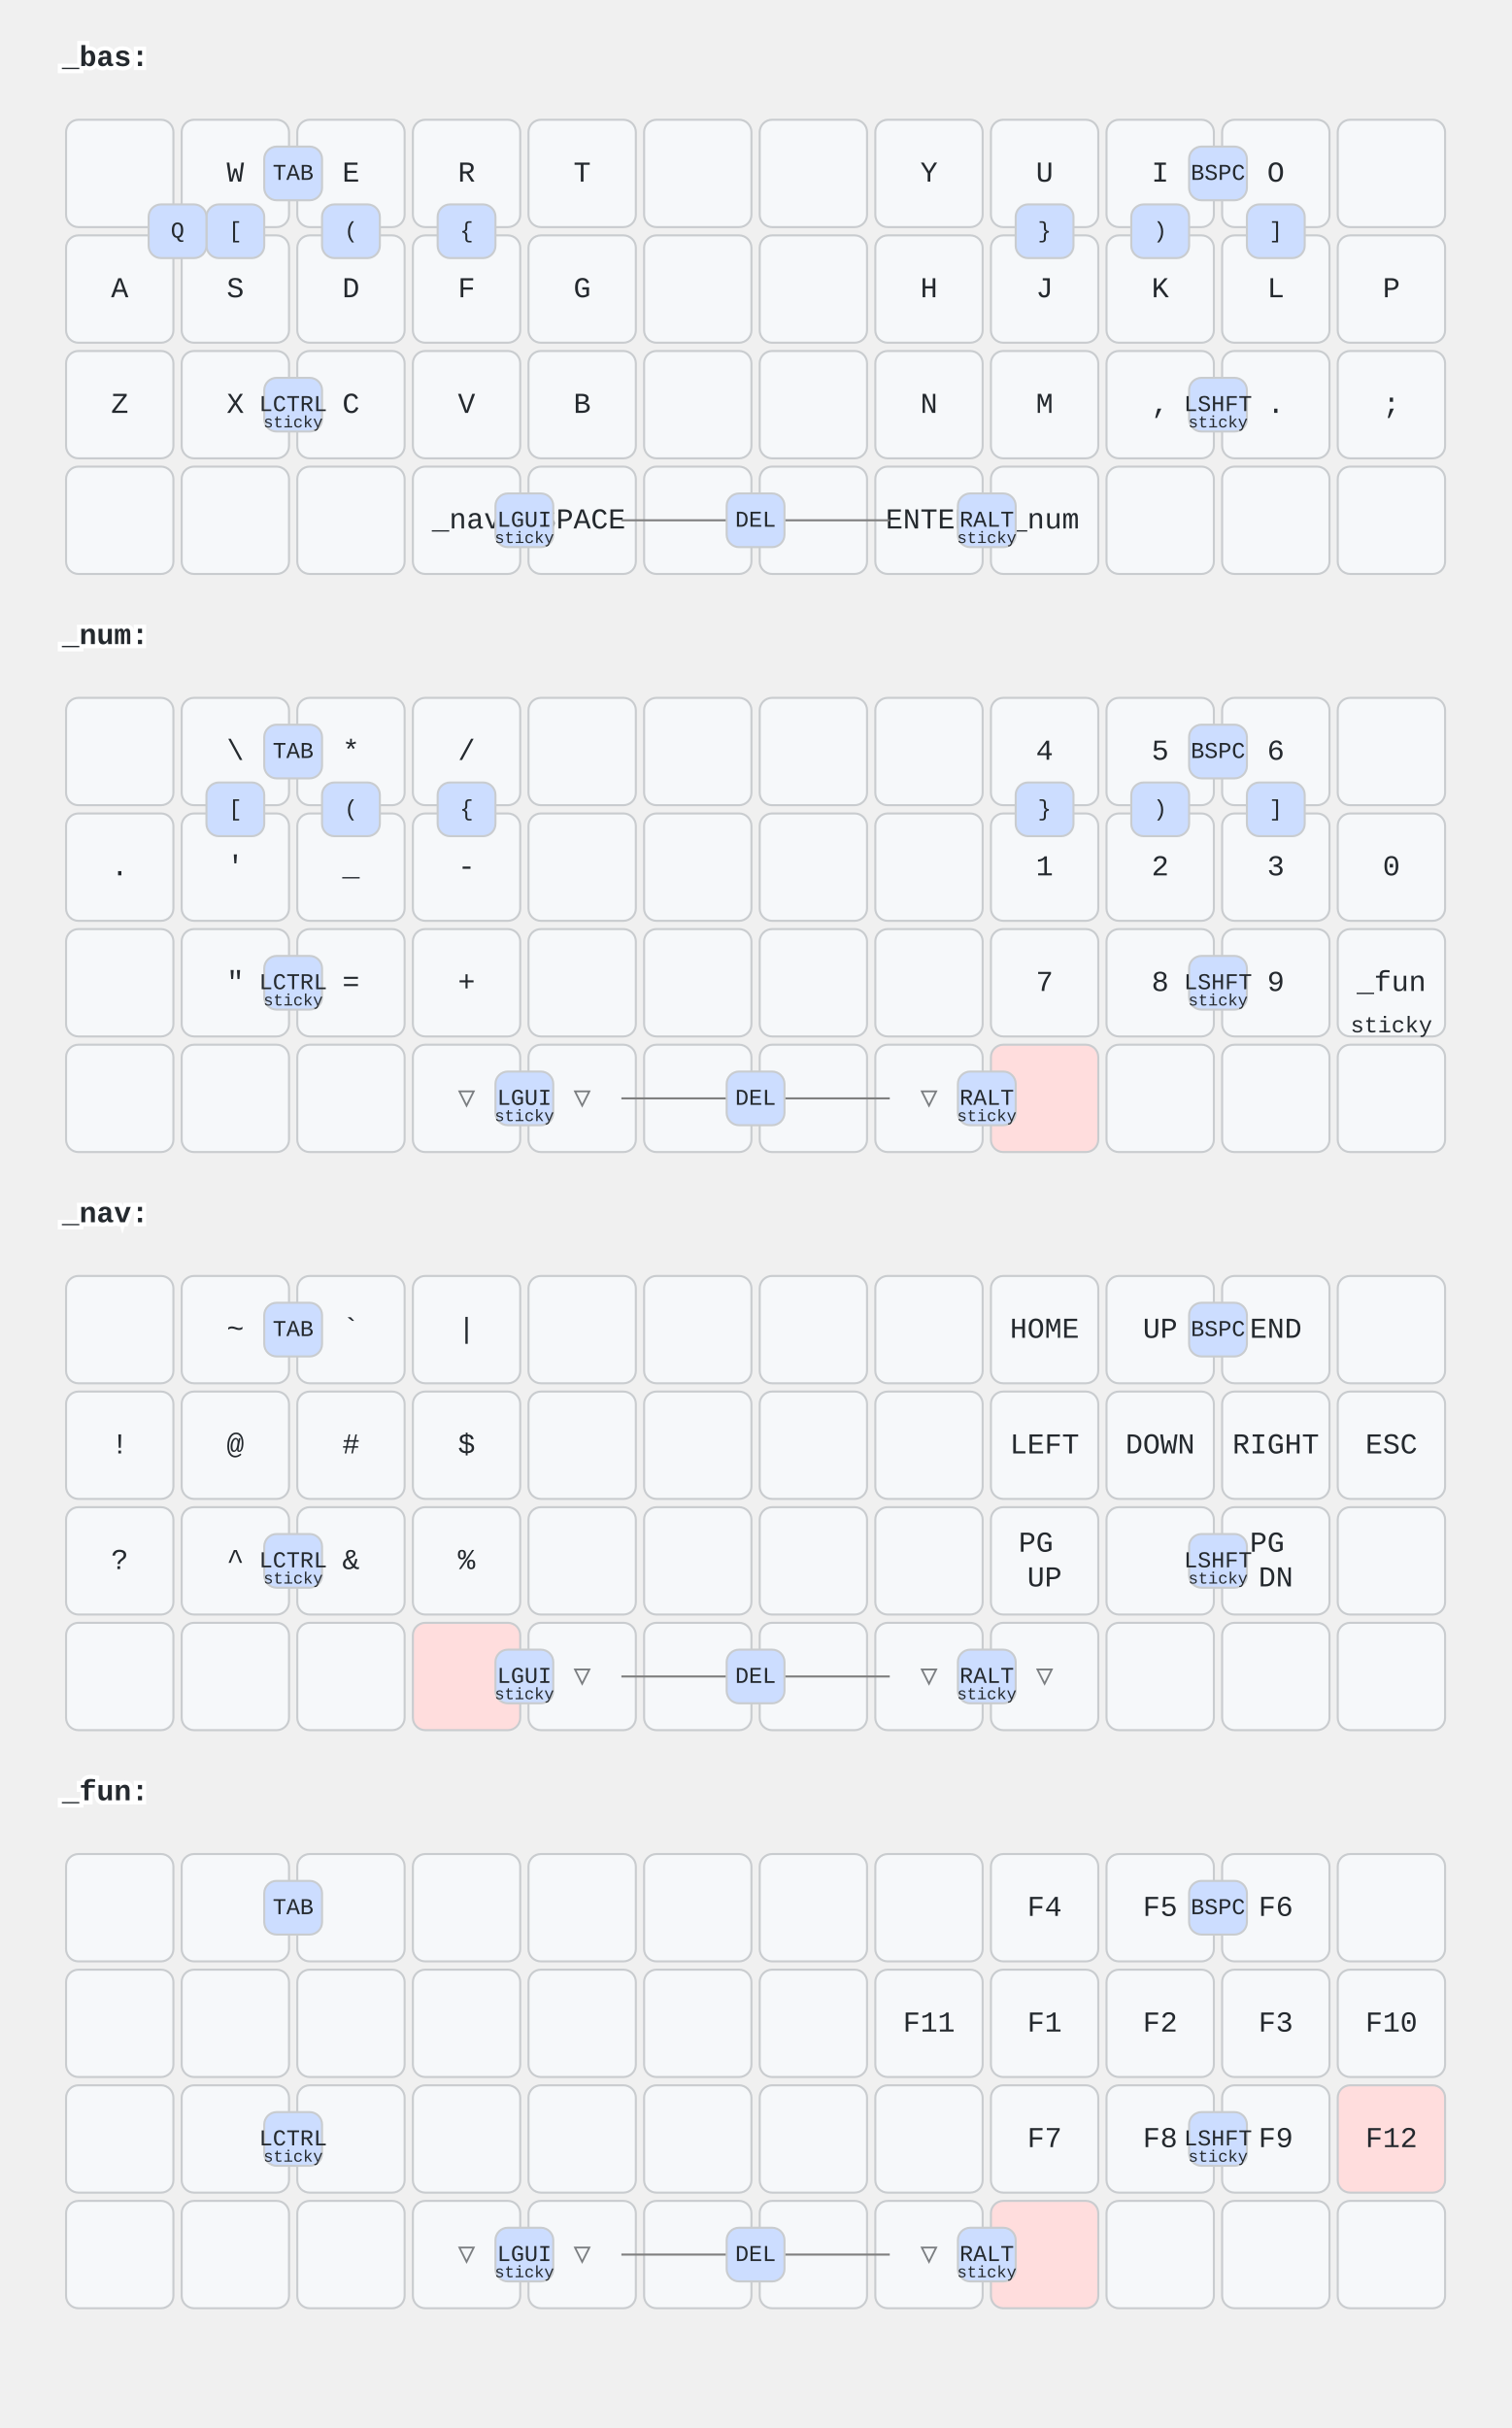
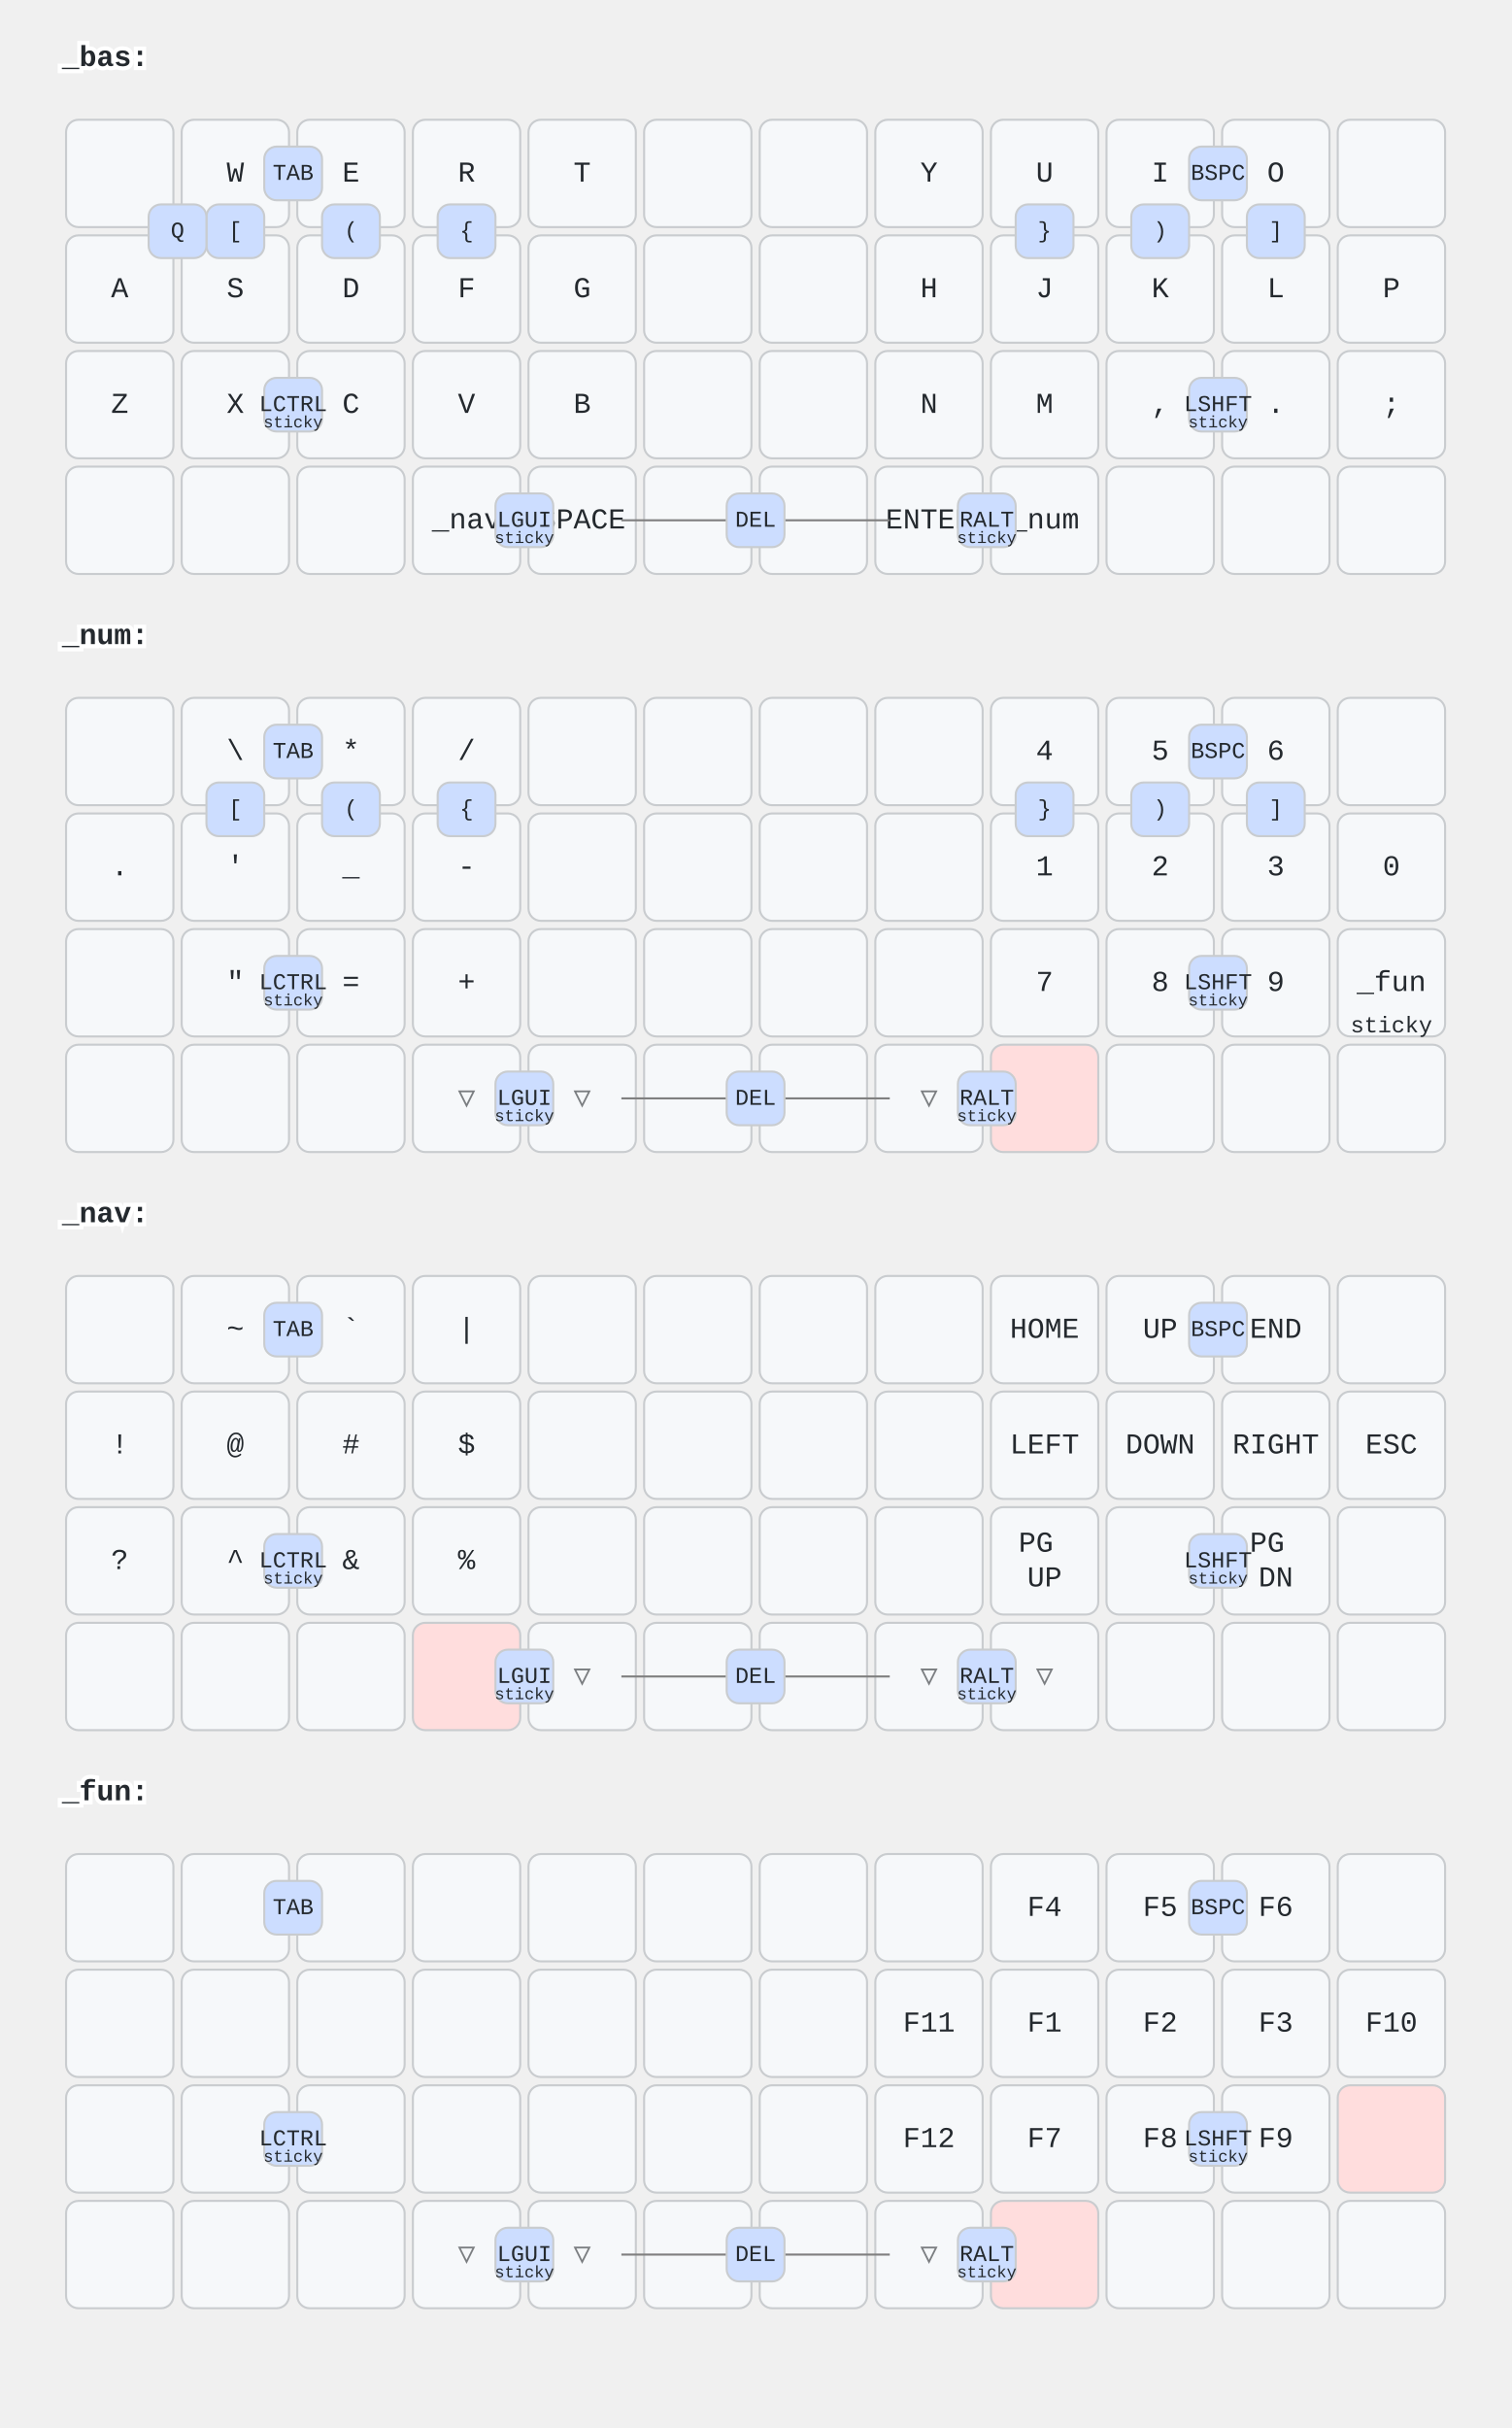
<svg xmlns="http://www.w3.org/2000/svg" width="732" height="1176" viewBox="0 0 732 1176" class="keymap">
  <style>/* inherit to force styles through use tags */
svg path {
    fill: inherit;
}

/* font and background color specifications */
svg.keymap {
    font-family: SFMono-Regular,Consolas,Liberation Mono,Menlo,monospace;
    font-size: 14px;
    font-kerning: normal;
    text-rendering: optimizeLegibility;
    fill: #24292e;
}

/* default key styling */
rect.key {
    fill: #f6f8fa;
}

rect.key, rect.combo {
    stroke: #c9cccf;
    stroke-width: 1;
}

/* default key side styling, only used is draw_key_sides is set */
rect.side {
    filter: brightness(90%);
}

/* color accent for combo boxes */
rect.combo, rect.combo-separate {
    fill: #cdf;
}

/* color accent for held keys */
rect.held, rect.combo.held {
    fill: #fdd;
}

/* color accent for ghost (optional) keys */
rect.ghost, rect.combo.ghost {
    stroke-dasharray: 4, 4;
    stroke-width: 2;
}

text {
    text-anchor: middle;
    dominant-baseline: middle;
}

/* styling for layer labels */
text.label {
    font-weight: bold;
    text-anchor: start;
    stroke: white;
    stroke-width: 4;
    paint-order: stroke;
}

/* styling for optional footer */
text.footer {
    text-anchor: end;
    dominant-baseline: auto;
    stroke: white;
    stroke-width: 4;
    paint-order: stroke;
}

/* styling for combo tap, and key hold/shifted label text */
text.combo, text.hold, text.shifted {
    font-size: 11px;
}

text.hold {
    text-anchor: middle;
    dominant-baseline: auto;
}

text.shifted {
    text-anchor: middle;
    dominant-baseline: hanging;
}

/* styling for hold/shifted label text in combo box */
text.combo.hold, text.combo.shifted {
    font-size: 8px;
}

/* lighter symbol for transparent keys */
text.trans {
    fill: #7b7e81;
}

/* styling for combo dendrons */
path.combo {
    stroke-width: 1;
    stroke: gray;
    fill: none;
}

/* Start Tabler Icons Cleanup */
/* cannot use height/width with glyphs */
.icon-tabler &gt; path {
    fill: inherit;
    stroke: inherit;
    stroke-width: 2;
}
/* hide tabler's default box */
.icon-tabler &gt; path[stroke="none"][fill="none"] {
    visibility: hidden;
}
/* End Tabler Icons Cleanup */
</style>
  <g transform="translate(30, 0)" class="layer-_bas">
    <text x="0" y="28" class="label">_bas:</text>
    <g transform="translate(0, 56)">
      <g transform="translate(28, 28)" class="key keypos-0">
        <rect rx="6" ry="6" x="-26" y="-26" width="52" height="52" class="key" />
      </g>
      <g transform="translate(84, 28)" class="key keypos-1">
        <rect rx="6" ry="6" x="-26" y="-26" width="52" height="52" class="key" />
        <text x="0" y="0" class="key tap">W</text>
      </g>
      <g transform="translate(140, 28)" class="key keypos-2">
        <rect rx="6" ry="6" x="-26" y="-26" width="52" height="52" class="key" />
        <text x="0" y="0" class="key tap">E</text>
      </g>
      <g transform="translate(196, 28)" class="key keypos-3">
        <rect rx="6" ry="6" x="-26" y="-26" width="52" height="52" class="key" />
        <text x="0" y="0" class="key tap">R</text>
      </g>
      <g transform="translate(252, 28)" class="key keypos-4">
        <rect rx="6" ry="6" x="-26" y="-26" width="52" height="52" class="key" />
        <text x="0" y="0" class="key tap">T</text>
      </g>
      <g transform="translate(308, 28)" class="key keypos-5">
        <rect rx="6" ry="6" x="-26" y="-26" width="52" height="52" class="key" />
      </g>
      <g transform="translate(364, 28)" class="key keypos-6">
        <rect rx="6" ry="6" x="-26" y="-26" width="52" height="52" class="key" />
      </g>
      <g transform="translate(420, 28)" class="key keypos-7">
        <rect rx="6" ry="6" x="-26" y="-26" width="52" height="52" class="key" />
        <text x="0" y="0" class="key tap">Y</text>
      </g>
      <g transform="translate(476, 28)" class="key keypos-8">
        <rect rx="6" ry="6" x="-26" y="-26" width="52" height="52" class="key" />
        <text x="0" y="0" class="key tap">U</text>
      </g>
      <g transform="translate(532, 28)" class="key keypos-9">
        <rect rx="6" ry="6" x="-26" y="-26" width="52" height="52" class="key" />
        <text x="0" y="0" class="key tap">I</text>
      </g>
      <g transform="translate(588, 28)" class="key keypos-10">
        <rect rx="6" ry="6" x="-26" y="-26" width="52" height="52" class="key" />
        <text x="0" y="0" class="key tap">O</text>
      </g>
      <g transform="translate(644, 28)" class="key keypos-11">
        <rect rx="6" ry="6" x="-26" y="-26" width="52" height="52" class="key" />
      </g>
      <g transform="translate(28, 84)" class="key keypos-12">
        <rect rx="6" ry="6" x="-26" y="-26" width="52" height="52" class="key" />
        <text x="0" y="0" class="key tap">A</text>
      </g>
      <g transform="translate(84, 84)" class="key keypos-13">
        <rect rx="6" ry="6" x="-26" y="-26" width="52" height="52" class="key" />
        <text x="0" y="0" class="key tap">S</text>
      </g>
      <g transform="translate(140, 84)" class="key keypos-14">
        <rect rx="6" ry="6" x="-26" y="-26" width="52" height="52" class="key" />
        <text x="0" y="0" class="key tap">D</text>
      </g>
      <g transform="translate(196, 84)" class="key keypos-15">
        <rect rx="6" ry="6" x="-26" y="-26" width="52" height="52" class="key" />
        <text x="0" y="0" class="key tap">F</text>
      </g>
      <g transform="translate(252, 84)" class="key keypos-16">
        <rect rx="6" ry="6" x="-26" y="-26" width="52" height="52" class="key" />
        <text x="0" y="0" class="key tap">G</text>
      </g>
      <g transform="translate(308, 84)" class="key keypos-17">
        <rect rx="6" ry="6" x="-26" y="-26" width="52" height="52" class="key" />
      </g>
      <g transform="translate(364, 84)" class="key keypos-18">
        <rect rx="6" ry="6" x="-26" y="-26" width="52" height="52" class="key" />
      </g>
      <g transform="translate(420, 84)" class="key keypos-19">
        <rect rx="6" ry="6" x="-26" y="-26" width="52" height="52" class="key" />
        <text x="0" y="0" class="key tap">H</text>
      </g>
      <g transform="translate(476, 84)" class="key keypos-20">
        <rect rx="6" ry="6" x="-26" y="-26" width="52" height="52" class="key" />
        <text x="0" y="0" class="key tap">J</text>
      </g>
      <g transform="translate(532, 84)" class="key keypos-21">
        <rect rx="6" ry="6" x="-26" y="-26" width="52" height="52" class="key" />
        <text x="0" y="0" class="key tap">K</text>
      </g>
      <g transform="translate(588, 84)" class="key keypos-22">
        <rect rx="6" ry="6" x="-26" y="-26" width="52" height="52" class="key" />
        <text x="0" y="0" class="key tap">L</text>
      </g>
      <g transform="translate(644, 84)" class="key keypos-23">
        <rect rx="6" ry="6" x="-26" y="-26" width="52" height="52" class="key" />
        <text x="0" y="0" class="key tap">P</text>
      </g>
      <g transform="translate(28, 140)" class="key keypos-24">
        <rect rx="6" ry="6" x="-26" y="-26" width="52" height="52" class="key" />
        <text x="0" y="0" class="key tap">Z</text>
      </g>
      <g transform="translate(84, 140)" class="key keypos-25">
        <rect rx="6" ry="6" x="-26" y="-26" width="52" height="52" class="key" />
        <text x="0" y="0" class="key tap">X</text>
      </g>
      <g transform="translate(140, 140)" class="key keypos-26">
        <rect rx="6" ry="6" x="-26" y="-26" width="52" height="52" class="key" />
        <text x="0" y="0" class="key tap">C</text>
      </g>
      <g transform="translate(196, 140)" class="key keypos-27">
        <rect rx="6" ry="6" x="-26" y="-26" width="52" height="52" class="key" />
        <text x="0" y="0" class="key tap">V</text>
      </g>
      <g transform="translate(252, 140)" class="key keypos-28">
        <rect rx="6" ry="6" x="-26" y="-26" width="52" height="52" class="key" />
        <text x="0" y="0" class="key tap">B</text>
      </g>
      <g transform="translate(308, 140)" class="key keypos-29">
        <rect rx="6" ry="6" x="-26" y="-26" width="52" height="52" class="key" />
      </g>
      <g transform="translate(364, 140)" class="key keypos-30">
        <rect rx="6" ry="6" x="-26" y="-26" width="52" height="52" class="key" />
      </g>
      <g transform="translate(420, 140)" class="key keypos-31">
        <rect rx="6" ry="6" x="-26" y="-26" width="52" height="52" class="key" />
        <text x="0" y="0" class="key tap">N</text>
      </g>
      <g transform="translate(476, 140)" class="key keypos-32">
        <rect rx="6" ry="6" x="-26" y="-26" width="52" height="52" class="key" />
        <text x="0" y="0" class="key tap">M</text>
      </g>
      <g transform="translate(532, 140)" class="key keypos-33">
        <rect rx="6" ry="6" x="-26" y="-26" width="52" height="52" class="key" />
        <text x="0" y="0" class="key tap">,</text>
      </g>
      <g transform="translate(588, 140)" class="key keypos-34">
        <rect rx="6" ry="6" x="-26" y="-26" width="52" height="52" class="key" />
        <text x="0" y="0" class="key tap">.</text>
      </g>
      <g transform="translate(644, 140)" class="key keypos-35">
        <rect rx="6" ry="6" x="-26" y="-26" width="52" height="52" class="key" />
        <text x="0" y="0" class="key tap">;</text>
      </g>
      <g transform="translate(28, 196)" class="key keypos-36">
        <rect rx="6" ry="6" x="-26" y="-26" width="52" height="52" class="key" />
      </g>
      <g transform="translate(84, 196)" class="key keypos-37">
        <rect rx="6" ry="6" x="-26" y="-26" width="52" height="52" class="key" />
      </g>
      <g transform="translate(140, 196)" class="key keypos-38">
        <rect rx="6" ry="6" x="-26" y="-26" width="52" height="52" class="key" />
      </g>
      <g transform="translate(196, 196)" class="key keypos-39">
        <rect rx="6" ry="6" x="-26" y="-26" width="52" height="52" class="key" />
        <text x="0" y="0" class="key tap">_nav</text>
      </g>
      <g transform="translate(252, 196)" class="key keypos-40">
        <rect rx="6" ry="6" x="-26" y="-26" width="52" height="52" class="key" />
        <text x="0" y="0" class="key tap">SPACE</text>
      </g>
      <g transform="translate(308, 196)" class="key keypos-41">
        <rect rx="6" ry="6" x="-26" y="-26" width="52" height="52" class="key" />
      </g>
      <g transform="translate(364, 196)" class="key keypos-42">
        <rect rx="6" ry="6" x="-26" y="-26" width="52" height="52" class="key" />
      </g>
      <g transform="translate(420, 196)" class="key keypos-43">
        <rect rx="6" ry="6" x="-26" y="-26" width="52" height="52" class="key" />
        <text x="0" y="0" class="key tap">ENTER</text>
      </g>
      <g transform="translate(476, 196)" class="key keypos-44">
        <rect rx="6" ry="6" x="-26" y="-26" width="52" height="52" class="key" />
        <text x="0" y="0" class="key tap">_num</text>
      </g>
      <g transform="translate(532, 196)" class="key keypos-45">
        <rect rx="6" ry="6" x="-26" y="-26" width="52" height="52" class="key" />
      </g>
      <g transform="translate(588, 196)" class="key keypos-46">
        <rect rx="6" ry="6" x="-26" y="-26" width="52" height="52" class="key" />
      </g>
      <g transform="translate(644, 196)" class="key keypos-47">
        <rect rx="6" ry="6" x="-26" y="-26" width="52" height="52" class="key" />
      </g>
      <g class="combo combopos-0">
        <rect rx="6" ry="6" x="98" y="15" width="28" height="26" class="combo" />
        <text x="112" y="28" class="combo tap">TAB</text>
      </g>
      <g class="combo combopos-1">
        <path d="M336,196 l-65,0" class="combo" />
        <path d="M336,196 l65,0" class="combo" />
        <rect rx="6" ry="6" x="322" y="183" width="28" height="26" class="combo" />
        <text x="336" y="196" class="combo tap">DEL</text>
      </g>
      <g class="combo combopos-2">
        <rect rx="6" ry="6" x="98" y="127" width="28" height="26" class="combo" />
        <text x="112" y="140" class="combo tap">LCTRL</text>
        <text x="112" y="151" class="combo hold">sticky</text>
      </g>
      <g class="combo combopos-3">
        <rect rx="6" ry="6" x="546" y="127" width="28" height="26" class="combo" />
        <text x="560" y="140" class="combo tap">LSHFT</text>
        <text x="560" y="151" class="combo hold">sticky</text>
      </g>
      <g class="combo combopos-4">
        <rect rx="6" ry="6" x="210" y="183" width="28" height="26" class="combo" />
        <text x="224" y="196" class="combo tap">LGUI</text>
        <text x="224" y="207" class="combo hold">sticky</text>
      </g>
      <g class="combo combopos-5">
        <rect rx="6" ry="6" x="434" y="183" width="28" height="26" class="combo" />
        <text x="448" y="196" class="combo tap">RALT</text>
        <text x="448" y="207" class="combo hold">sticky</text>
      </g>
      <g class="combo combopos-6">
        <rect rx="6" ry="6" x="546" y="15" width="28" height="26" class="combo" />
        <text x="560" y="28" class="combo tap">BSPC</text>
      </g>
      <g class="combo combopos-7">
        <rect rx="6" ry="6" x="70" y="43" width="28" height="26" class="combo" />
        <text x="84" y="56" class="combo tap">[</text>
      </g>
      <g class="combo combopos-8">
        <rect rx="6" ry="6" x="126" y="43" width="28" height="26" class="combo" />
        <text x="140" y="56" class="combo tap">(</text>
      </g>
      <g class="combo combopos-9">
        <rect rx="6" ry="6" x="182" y="43" width="28" height="26" class="combo" />
        <text x="196" y="56" class="combo tap">{</text>
      </g>
      <g class="combo combopos-10">
        <rect rx="6" ry="6" x="462" y="43" width="28" height="26" class="combo" />
        <text x="476" y="56" class="combo tap">}</text>
      </g>
      <g class="combo combopos-11">
        <rect rx="6" ry="6" x="518" y="43" width="28" height="26" class="combo" />
        <text x="532" y="56" class="combo tap">)</text>
      </g>
      <g class="combo combopos-12">
        <rect rx="6" ry="6" x="574" y="43" width="28" height="26" class="combo" />
        <text x="588" y="56" class="combo tap">]</text>
      </g>
      <g class="combo combopos-13">
        <rect rx="6" ry="6" x="42" y="43" width="28" height="26" class="combo" />
        <text x="56" y="56" class="combo tap">Q</text>
      </g>
    </g>
  </g>
  <g transform="translate(30, 280)" class="layer-_num">
    <text x="0" y="28" class="label">_num:</text>
    <g transform="translate(0, 56)">
      <g transform="translate(28, 28)" class="key keypos-0">
        <rect rx="6" ry="6" x="-26" y="-26" width="52" height="52" class="key" />
      </g>
      <g transform="translate(84, 28)" class="key keypos-1">
        <rect rx="6" ry="6" x="-26" y="-26" width="52" height="52" class="key" />
        <text x="0" y="0" class="key tap">\</text>
      </g>
      <g transform="translate(140, 28)" class="key keypos-2">
        <rect rx="6" ry="6" x="-26" y="-26" width="52" height="52" class="key" />
        <text x="0" y="0" class="key tap">*</text>
      </g>
      <g transform="translate(196, 28)" class="key keypos-3">
        <rect rx="6" ry="6" x="-26" y="-26" width="52" height="52" class="key" />
        <text x="0" y="0" class="key tap">/</text>
      </g>
      <g transform="translate(252, 28)" class="key keypos-4">
        <rect rx="6" ry="6" x="-26" y="-26" width="52" height="52" class="key" />
      </g>
      <g transform="translate(308, 28)" class="key keypos-5">
        <rect rx="6" ry="6" x="-26" y="-26" width="52" height="52" class="key" />
      </g>
      <g transform="translate(364, 28)" class="key keypos-6">
        <rect rx="6" ry="6" x="-26" y="-26" width="52" height="52" class="key" />
      </g>
      <g transform="translate(420, 28)" class="key keypos-7">
        <rect rx="6" ry="6" x="-26" y="-26" width="52" height="52" class="key" />
      </g>
      <g transform="translate(476, 28)" class="key keypos-8">
        <rect rx="6" ry="6" x="-26" y="-26" width="52" height="52" class="key" />
        <text x="0" y="0" class="key tap">4</text>
      </g>
      <g transform="translate(532, 28)" class="key keypos-9">
        <rect rx="6" ry="6" x="-26" y="-26" width="52" height="52" class="key" />
        <text x="0" y="0" class="key tap">5</text>
      </g>
      <g transform="translate(588, 28)" class="key keypos-10">
        <rect rx="6" ry="6" x="-26" y="-26" width="52" height="52" class="key" />
        <text x="0" y="0" class="key tap">6</text>
      </g>
      <g transform="translate(644, 28)" class="key keypos-11">
        <rect rx="6" ry="6" x="-26" y="-26" width="52" height="52" class="key" />
      </g>
      <g transform="translate(28, 84)" class="key keypos-12">
        <rect rx="6" ry="6" x="-26" y="-26" width="52" height="52" class="key" />
        <text x="0" y="0" class="key tap">.</text>
      </g>
      <g transform="translate(84, 84)" class="key keypos-13">
        <rect rx="6" ry="6" x="-26" y="-26" width="52" height="52" class="key" />
        <text x="0" y="0" class="key tap">'</text>
      </g>
      <g transform="translate(140, 84)" class="key keypos-14">
        <rect rx="6" ry="6" x="-26" y="-26" width="52" height="52" class="key" />
        <text x="0" y="0" class="key tap">_</text>
      </g>
      <g transform="translate(196, 84)" class="key keypos-15">
        <rect rx="6" ry="6" x="-26" y="-26" width="52" height="52" class="key" />
        <text x="0" y="0" class="key tap">-</text>
      </g>
      <g transform="translate(252, 84)" class="key keypos-16">
        <rect rx="6" ry="6" x="-26" y="-26" width="52" height="52" class="key" />
      </g>
      <g transform="translate(308, 84)" class="key keypos-17">
        <rect rx="6" ry="6" x="-26" y="-26" width="52" height="52" class="key" />
      </g>
      <g transform="translate(364, 84)" class="key keypos-18">
        <rect rx="6" ry="6" x="-26" y="-26" width="52" height="52" class="key" />
      </g>
      <g transform="translate(420, 84)" class="key keypos-19">
        <rect rx="6" ry="6" x="-26" y="-26" width="52" height="52" class="key" />
      </g>
      <g transform="translate(476, 84)" class="key keypos-20">
        <rect rx="6" ry="6" x="-26" y="-26" width="52" height="52" class="key" />
        <text x="0" y="0" class="key tap">1</text>
      </g>
      <g transform="translate(532, 84)" class="key keypos-21">
        <rect rx="6" ry="6" x="-26" y="-26" width="52" height="52" class="key" />
        <text x="0" y="0" class="key tap">2</text>
      </g>
      <g transform="translate(588, 84)" class="key keypos-22">
        <rect rx="6" ry="6" x="-26" y="-26" width="52" height="52" class="key" />
        <text x="0" y="0" class="key tap">3</text>
      </g>
      <g transform="translate(644, 84)" class="key keypos-23">
        <rect rx="6" ry="6" x="-26" y="-26" width="52" height="52" class="key" />
        <text x="0" y="0" class="key tap">0</text>
      </g>
      <g transform="translate(28, 140)" class="key keypos-24">
        <rect rx="6" ry="6" x="-26" y="-26" width="52" height="52" class="key" />
      </g>
      <g transform="translate(84, 140)" class="key keypos-25">
        <rect rx="6" ry="6" x="-26" y="-26" width="52" height="52" class="key" />
        <text x="0" y="0" class="key tap">"</text>
      </g>
      <g transform="translate(140, 140)" class="key keypos-26">
        <rect rx="6" ry="6" x="-26" y="-26" width="52" height="52" class="key" />
        <text x="0" y="0" class="key tap">=</text>
      </g>
      <g transform="translate(196, 140)" class="key keypos-27">
        <rect rx="6" ry="6" x="-26" y="-26" width="52" height="52" class="key" />
        <text x="0" y="0" class="key tap">+</text>
      </g>
      <g transform="translate(252, 140)" class="key keypos-28">
        <rect rx="6" ry="6" x="-26" y="-26" width="52" height="52" class="key" />
      </g>
      <g transform="translate(308, 140)" class="key keypos-29">
        <rect rx="6" ry="6" x="-26" y="-26" width="52" height="52" class="key" />
      </g>
      <g transform="translate(364, 140)" class="key keypos-30">
        <rect rx="6" ry="6" x="-26" y="-26" width="52" height="52" class="key" />
      </g>
      <g transform="translate(420, 140)" class="key keypos-31">
        <rect rx="6" ry="6" x="-26" y="-26" width="52" height="52" class="key" />
      </g>
      <g transform="translate(476, 140)" class="key keypos-32">
        <rect rx="6" ry="6" x="-26" y="-26" width="52" height="52" class="key" />
        <text x="0" y="0" class="key tap">7</text>
      </g>
      <g transform="translate(532, 140)" class="key keypos-33">
        <rect rx="6" ry="6" x="-26" y="-26" width="52" height="52" class="key" />
        <text x="0" y="0" class="key tap">8</text>
      </g>
      <g transform="translate(588, 140)" class="key keypos-34">
        <rect rx="6" ry="6" x="-26" y="-26" width="52" height="52" class="key" />
        <text x="0" y="0" class="key tap">9</text>
      </g>
      <g transform="translate(644, 140)" class="key keypos-35">
        <rect rx="6" ry="6" x="-26" y="-26" width="52" height="52" class="key" />
        <text x="0" y="0" class="key tap">_fun</text>
        <text x="0" y="24" class="key hold">sticky</text>
      </g>
      <g transform="translate(28, 196)" class="key keypos-36">
        <rect rx="6" ry="6" x="-26" y="-26" width="52" height="52" class="key" />
      </g>
      <g transform="translate(84, 196)" class="key keypos-37">
        <rect rx="6" ry="6" x="-26" y="-26" width="52" height="52" class="key" />
      </g>
      <g transform="translate(140, 196)" class="key keypos-38">
        <rect rx="6" ry="6" x="-26" y="-26" width="52" height="52" class="key" />
      </g>
      <g transform="translate(196, 196)" class="key trans keypos-39">
        <rect rx="6" ry="6" x="-26" y="-26" width="52" height="52" class="key trans" />
        <text x="0" y="0" class="key trans tap">▽</text>
      </g>
      <g transform="translate(252, 196)" class="key trans keypos-40">
        <rect rx="6" ry="6" x="-26" y="-26" width="52" height="52" class="key trans" />
        <text x="0" y="0" class="key trans tap">▽</text>
      </g>
      <g transform="translate(308, 196)" class="key keypos-41">
        <rect rx="6" ry="6" x="-26" y="-26" width="52" height="52" class="key" />
      </g>
      <g transform="translate(364, 196)" class="key keypos-42">
        <rect rx="6" ry="6" x="-26" y="-26" width="52" height="52" class="key" />
      </g>
      <g transform="translate(420, 196)" class="key trans keypos-43">
        <rect rx="6" ry="6" x="-26" y="-26" width="52" height="52" class="key trans" />
        <text x="0" y="0" class="key trans tap">▽</text>
      </g>
      <g transform="translate(476, 196)" class="key held keypos-44">
        <rect rx="6" ry="6" x="-26" y="-26" width="52" height="52" class="key held" />
      </g>
      <g transform="translate(532, 196)" class="key keypos-45">
        <rect rx="6" ry="6" x="-26" y="-26" width="52" height="52" class="key" />
      </g>
      <g transform="translate(588, 196)" class="key keypos-46">
        <rect rx="6" ry="6" x="-26" y="-26" width="52" height="52" class="key" />
      </g>
      <g transform="translate(644, 196)" class="key keypos-47">
        <rect rx="6" ry="6" x="-26" y="-26" width="52" height="52" class="key" />
      </g>
      <g class="combo combopos-0">
        <rect rx="6" ry="6" x="98" y="15" width="28" height="26" class="combo" />
        <text x="112" y="28" class="combo tap">TAB</text>
      </g>
      <g class="combo combopos-1">
        <path d="M336,196 l-65,0" class="combo" />
        <path d="M336,196 l65,0" class="combo" />
        <rect rx="6" ry="6" x="322" y="183" width="28" height="26" class="combo" />
        <text x="336" y="196" class="combo tap">DEL</text>
      </g>
      <g class="combo combopos-2">
        <rect rx="6" ry="6" x="98" y="127" width="28" height="26" class="combo" />
        <text x="112" y="140" class="combo tap">LCTRL</text>
        <text x="112" y="151" class="combo hold">sticky</text>
      </g>
      <g class="combo combopos-3">
        <rect rx="6" ry="6" x="546" y="127" width="28" height="26" class="combo" />
        <text x="560" y="140" class="combo tap">LSHFT</text>
        <text x="560" y="151" class="combo hold">sticky</text>
      </g>
      <g class="combo combopos-4">
        <rect rx="6" ry="6" x="210" y="183" width="28" height="26" class="combo" />
        <text x="224" y="196" class="combo tap">LGUI</text>
        <text x="224" y="207" class="combo hold">sticky</text>
      </g>
      <g class="combo combopos-5">
        <rect rx="6" ry="6" x="434" y="183" width="28" height="26" class="combo" />
        <text x="448" y="196" class="combo tap">RALT</text>
        <text x="448" y="207" class="combo hold">sticky</text>
      </g>
      <g class="combo combopos-6">
        <rect rx="6" ry="6" x="546" y="15" width="28" height="26" class="combo" />
        <text x="560" y="28" class="combo tap">BSPC</text>
      </g>
      <g class="combo combopos-7">
        <rect rx="6" ry="6" x="70" y="43" width="28" height="26" class="combo" />
        <text x="84" y="56" class="combo tap">[</text>
      </g>
      <g class="combo combopos-8">
        <rect rx="6" ry="6" x="126" y="43" width="28" height="26" class="combo" />
        <text x="140" y="56" class="combo tap">(</text>
      </g>
      <g class="combo combopos-9">
        <rect rx="6" ry="6" x="182" y="43" width="28" height="26" class="combo" />
        <text x="196" y="56" class="combo tap">{</text>
      </g>
      <g class="combo combopos-10">
        <rect rx="6" ry="6" x="462" y="43" width="28" height="26" class="combo" />
        <text x="476" y="56" class="combo tap">}</text>
      </g>
      <g class="combo combopos-11">
        <rect rx="6" ry="6" x="518" y="43" width="28" height="26" class="combo" />
        <text x="532" y="56" class="combo tap">)</text>
      </g>
      <g class="combo combopos-12">
        <rect rx="6" ry="6" x="574" y="43" width="28" height="26" class="combo" />
        <text x="588" y="56" class="combo tap">]</text>
      </g>
    </g>
  </g>
  <g transform="translate(30, 560)" class="layer-_nav">
    <text x="0" y="28" class="label">_nav:</text>
    <g transform="translate(0, 56)">
      <g transform="translate(28, 28)" class="key keypos-0">
        <rect rx="6" ry="6" x="-26" y="-26" width="52" height="52" class="key" />
      </g>
      <g transform="translate(84, 28)" class="key keypos-1">
        <rect rx="6" ry="6" x="-26" y="-26" width="52" height="52" class="key" />
        <text x="0" y="0" class="key tap">~</text>
      </g>
      <g transform="translate(140, 28)" class="key keypos-2">
        <rect rx="6" ry="6" x="-26" y="-26" width="52" height="52" class="key" />
        <text x="0" y="0" class="key tap">`</text>
      </g>
      <g transform="translate(196, 28)" class="key keypos-3">
        <rect rx="6" ry="6" x="-26" y="-26" width="52" height="52" class="key" />
        <text x="0" y="0" class="key tap">|</text>
      </g>
      <g transform="translate(252, 28)" class="key keypos-4">
        <rect rx="6" ry="6" x="-26" y="-26" width="52" height="52" class="key" />
      </g>
      <g transform="translate(308, 28)" class="key keypos-5">
        <rect rx="6" ry="6" x="-26" y="-26" width="52" height="52" class="key" />
      </g>
      <g transform="translate(364, 28)" class="key keypos-6">
        <rect rx="6" ry="6" x="-26" y="-26" width="52" height="52" class="key" />
      </g>
      <g transform="translate(420, 28)" class="key keypos-7">
        <rect rx="6" ry="6" x="-26" y="-26" width="52" height="52" class="key" />
      </g>
      <g transform="translate(476, 28)" class="key keypos-8">
        <rect rx="6" ry="6" x="-26" y="-26" width="52" height="52" class="key" />
        <text x="0" y="0" class="key tap">HOME</text>
      </g>
      <g transform="translate(532, 28)" class="key keypos-9">
        <rect rx="6" ry="6" x="-26" y="-26" width="52" height="52" class="key" />
        <text x="0" y="0" class="key tap">UP</text>
      </g>
      <g transform="translate(588, 28)" class="key keypos-10">
        <rect rx="6" ry="6" x="-26" y="-26" width="52" height="52" class="key" />
        <text x="0" y="0" class="key tap">END</text>
      </g>
      <g transform="translate(644, 28)" class="key keypos-11">
        <rect rx="6" ry="6" x="-26" y="-26" width="52" height="52" class="key" />
      </g>
      <g transform="translate(28, 84)" class="key keypos-12">
        <rect rx="6" ry="6" x="-26" y="-26" width="52" height="52" class="key" />
        <text x="0" y="0" class="key tap">!</text>
      </g>
      <g transform="translate(84, 84)" class="key keypos-13">
        <rect rx="6" ry="6" x="-26" y="-26" width="52" height="52" class="key" />
        <text x="0" y="0" class="key tap">@</text>
      </g>
      <g transform="translate(140, 84)" class="key keypos-14">
        <rect rx="6" ry="6" x="-26" y="-26" width="52" height="52" class="key" />
        <text x="0" y="0" class="key tap">#</text>
      </g>
      <g transform="translate(196, 84)" class="key keypos-15">
        <rect rx="6" ry="6" x="-26" y="-26" width="52" height="52" class="key" />
        <text x="0" y="0" class="key tap">$</text>
      </g>
      <g transform="translate(252, 84)" class="key keypos-16">
        <rect rx="6" ry="6" x="-26" y="-26" width="52" height="52" class="key" />
      </g>
      <g transform="translate(308, 84)" class="key keypos-17">
        <rect rx="6" ry="6" x="-26" y="-26" width="52" height="52" class="key" />
      </g>
      <g transform="translate(364, 84)" class="key keypos-18">
        <rect rx="6" ry="6" x="-26" y="-26" width="52" height="52" class="key" />
      </g>
      <g transform="translate(420, 84)" class="key keypos-19">
        <rect rx="6" ry="6" x="-26" y="-26" width="52" height="52" class="key" />
      </g>
      <g transform="translate(476, 84)" class="key keypos-20">
        <rect rx="6" ry="6" x="-26" y="-26" width="52" height="52" class="key" />
        <text x="0" y="0" class="key tap">LEFT</text>
      </g>
      <g transform="translate(532, 84)" class="key keypos-21">
        <rect rx="6" ry="6" x="-26" y="-26" width="52" height="52" class="key" />
        <text x="0" y="0" class="key tap">DOWN</text>
      </g>
      <g transform="translate(588, 84)" class="key keypos-22">
        <rect rx="6" ry="6" x="-26" y="-26" width="52" height="52" class="key" />
        <text x="0" y="0" class="key tap">RIGHT</text>
      </g>
      <g transform="translate(644, 84)" class="key keypos-23">
        <rect rx="6" ry="6" x="-26" y="-26" width="52" height="52" class="key" />
        <text x="0" y="0" class="key tap">ESC</text>
      </g>
      <g transform="translate(28, 140)" class="key keypos-24">
        <rect rx="6" ry="6" x="-26" y="-26" width="52" height="52" class="key" />
        <text x="0" y="0" class="key tap">?</text>
      </g>
      <g transform="translate(84, 140)" class="key keypos-25">
        <rect rx="6" ry="6" x="-26" y="-26" width="52" height="52" class="key" />
        <text x="0" y="0" class="key tap">^</text>
      </g>
      <g transform="translate(140, 140)" class="key keypos-26">
        <rect rx="6" ry="6" x="-26" y="-26" width="52" height="52" class="key" />
        <text x="0" y="0" class="key tap">&amp;</text>
      </g>
      <g transform="translate(196, 140)" class="key keypos-27">
        <rect rx="6" ry="6" x="-26" y="-26" width="52" height="52" class="key" />
        <text x="0" y="0" class="key tap">%</text>
      </g>
      <g transform="translate(252, 140)" class="key keypos-28">
        <rect rx="6" ry="6" x="-26" y="-26" width="52" height="52" class="key" />
      </g>
      <g transform="translate(308, 140)" class="key keypos-29">
        <rect rx="6" ry="6" x="-26" y="-26" width="52" height="52" class="key" />
      </g>
      <g transform="translate(364, 140)" class="key keypos-30">
        <rect rx="6" ry="6" x="-26" y="-26" width="52" height="52" class="key" />
      </g>
      <g transform="translate(420, 140)" class="key keypos-31">
        <rect rx="6" ry="6" x="-26" y="-26" width="52" height="52" class="key" />
      </g>
      <g transform="translate(476, 140)" class="key keypos-32">
        <rect rx="6" ry="6" x="-26" y="-26" width="52" height="52" class="key" />
        <text x="0" y="0" class="key tap">
          <tspan x="0" dy="-0.6em">PG</tspan>
          <tspan x="0" dy="1.2em">UP</tspan>
        </text>
      </g>
      <g transform="translate(532, 140)" class="key keypos-33">
        <rect rx="6" ry="6" x="-26" y="-26" width="52" height="52" class="key" />
      </g>
      <g transform="translate(588, 140)" class="key keypos-34">
        <rect rx="6" ry="6" x="-26" y="-26" width="52" height="52" class="key" />
        <text x="0" y="0" class="key tap">
          <tspan x="0" dy="-0.6em">PG</tspan>
          <tspan x="0" dy="1.2em">DN</tspan>
        </text>
      </g>
      <g transform="translate(644, 140)" class="key keypos-35">
        <rect rx="6" ry="6" x="-26" y="-26" width="52" height="52" class="key" />
      </g>
      <g transform="translate(28, 196)" class="key keypos-36">
        <rect rx="6" ry="6" x="-26" y="-26" width="52" height="52" class="key" />
      </g>
      <g transform="translate(84, 196)" class="key keypos-37">
        <rect rx="6" ry="6" x="-26" y="-26" width="52" height="52" class="key" />
      </g>
      <g transform="translate(140, 196)" class="key keypos-38">
        <rect rx="6" ry="6" x="-26" y="-26" width="52" height="52" class="key" />
      </g>
      <g transform="translate(196, 196)" class="key held keypos-39">
        <rect rx="6" ry="6" x="-26" y="-26" width="52" height="52" class="key held" />
      </g>
      <g transform="translate(252, 196)" class="key trans keypos-40">
        <rect rx="6" ry="6" x="-26" y="-26" width="52" height="52" class="key trans" />
        <text x="0" y="0" class="key trans tap">▽</text>
      </g>
      <g transform="translate(308, 196)" class="key keypos-41">
        <rect rx="6" ry="6" x="-26" y="-26" width="52" height="52" class="key" />
      </g>
      <g transform="translate(364, 196)" class="key keypos-42">
        <rect rx="6" ry="6" x="-26" y="-26" width="52" height="52" class="key" />
      </g>
      <g transform="translate(420, 196)" class="key trans keypos-43">
        <rect rx="6" ry="6" x="-26" y="-26" width="52" height="52" class="key trans" />
        <text x="0" y="0" class="key trans tap">▽</text>
      </g>
      <g transform="translate(476, 196)" class="key trans keypos-44">
        <rect rx="6" ry="6" x="-26" y="-26" width="52" height="52" class="key trans" />
        <text x="0" y="0" class="key trans tap">▽</text>
      </g>
      <g transform="translate(532, 196)" class="key keypos-45">
        <rect rx="6" ry="6" x="-26" y="-26" width="52" height="52" class="key" />
      </g>
      <g transform="translate(588, 196)" class="key keypos-46">
        <rect rx="6" ry="6" x="-26" y="-26" width="52" height="52" class="key" />
      </g>
      <g transform="translate(644, 196)" class="key keypos-47">
        <rect rx="6" ry="6" x="-26" y="-26" width="52" height="52" class="key" />
      </g>
      <g class="combo combopos-0">
        <rect rx="6" ry="6" x="98" y="15" width="28" height="26" class="combo" />
        <text x="112" y="28" class="combo tap">TAB</text>
      </g>
      <g class="combo combopos-1">
        <path d="M336,196 l-65,0" class="combo" />
        <path d="M336,196 l65,0" class="combo" />
        <rect rx="6" ry="6" x="322" y="183" width="28" height="26" class="combo" />
        <text x="336" y="196" class="combo tap">DEL</text>
      </g>
      <g class="combo combopos-2">
        <rect rx="6" ry="6" x="98" y="127" width="28" height="26" class="combo" />
        <text x="112" y="140" class="combo tap">LCTRL</text>
        <text x="112" y="151" class="combo hold">sticky</text>
      </g>
      <g class="combo combopos-3">
        <rect rx="6" ry="6" x="546" y="127" width="28" height="26" class="combo" />
        <text x="560" y="140" class="combo tap">LSHFT</text>
        <text x="560" y="151" class="combo hold">sticky</text>
      </g>
      <g class="combo combopos-4">
        <rect rx="6" ry="6" x="210" y="183" width="28" height="26" class="combo" />
        <text x="224" y="196" class="combo tap">LGUI</text>
        <text x="224" y="207" class="combo hold">sticky</text>
      </g>
      <g class="combo combopos-5">
        <rect rx="6" ry="6" x="434" y="183" width="28" height="26" class="combo" />
        <text x="448" y="196" class="combo tap">RALT</text>
        <text x="448" y="207" class="combo hold">sticky</text>
      </g>
      <g class="combo combopos-6">
        <rect rx="6" ry="6" x="546" y="15" width="28" height="26" class="combo" />
        <text x="560" y="28" class="combo tap">BSPC</text>
      </g>
    </g>
  </g>
  <g transform="translate(30, 840)" class="layer-_fun">
    <text x="0" y="28" class="label">_fun:</text>
    <g transform="translate(0, 56)">
      <g transform="translate(28, 28)" class="key keypos-0">
        <rect rx="6" ry="6" x="-26" y="-26" width="52" height="52" class="key" />
      </g>
      <g transform="translate(84, 28)" class="key keypos-1">
        <rect rx="6" ry="6" x="-26" y="-26" width="52" height="52" class="key" />
      </g>
      <g transform="translate(140, 28)" class="key keypos-2">
        <rect rx="6" ry="6" x="-26" y="-26" width="52" height="52" class="key" />
      </g>
      <g transform="translate(196, 28)" class="key keypos-3">
        <rect rx="6" ry="6" x="-26" y="-26" width="52" height="52" class="key" />
      </g>
      <g transform="translate(252, 28)" class="key keypos-4">
        <rect rx="6" ry="6" x="-26" y="-26" width="52" height="52" class="key" />
      </g>
      <g transform="translate(308, 28)" class="key keypos-5">
        <rect rx="6" ry="6" x="-26" y="-26" width="52" height="52" class="key" />
      </g>
      <g transform="translate(364, 28)" class="key keypos-6">
        <rect rx="6" ry="6" x="-26" y="-26" width="52" height="52" class="key" />
      </g>
      <g transform="translate(420, 28)" class="key keypos-7">
        <rect rx="6" ry="6" x="-26" y="-26" width="52" height="52" class="key" />
      </g>
      <g transform="translate(476, 28)" class="key keypos-8">
        <rect rx="6" ry="6" x="-26" y="-26" width="52" height="52" class="key" />
        <text x="0" y="0" class="key tap">F4</text>
      </g>
      <g transform="translate(532, 28)" class="key keypos-9">
        <rect rx="6" ry="6" x="-26" y="-26" width="52" height="52" class="key" />
        <text x="0" y="0" class="key tap">F5</text>
      </g>
      <g transform="translate(588, 28)" class="key keypos-10">
        <rect rx="6" ry="6" x="-26" y="-26" width="52" height="52" class="key" />
        <text x="0" y="0" class="key tap">F6</text>
      </g>
      <g transform="translate(644, 28)" class="key keypos-11">
        <rect rx="6" ry="6" x="-26" y="-26" width="52" height="52" class="key" />
      </g>
      <g transform="translate(28, 84)" class="key keypos-12">
        <rect rx="6" ry="6" x="-26" y="-26" width="52" height="52" class="key" />
      </g>
      <g transform="translate(84, 84)" class="key keypos-13">
        <rect rx="6" ry="6" x="-26" y="-26" width="52" height="52" class="key" />
      </g>
      <g transform="translate(140, 84)" class="key keypos-14">
        <rect rx="6" ry="6" x="-26" y="-26" width="52" height="52" class="key" />
      </g>
      <g transform="translate(196, 84)" class="key keypos-15">
        <rect rx="6" ry="6" x="-26" y="-26" width="52" height="52" class="key" />
      </g>
      <g transform="translate(252, 84)" class="key keypos-16">
        <rect rx="6" ry="6" x="-26" y="-26" width="52" height="52" class="key" />
      </g>
      <g transform="translate(308, 84)" class="key keypos-17">
        <rect rx="6" ry="6" x="-26" y="-26" width="52" height="52" class="key" />
      </g>
      <g transform="translate(364, 84)" class="key keypos-18">
        <rect rx="6" ry="6" x="-26" y="-26" width="52" height="52" class="key" />
      </g>
      <g transform="translate(420, 84)" class="key keypos-19">
        <rect rx="6" ry="6" x="-26" y="-26" width="52" height="52" class="key" />
        <text x="0" y="0" class="key tap">F11</text>
      </g>
      <g transform="translate(476, 84)" class="key keypos-20">
        <rect rx="6" ry="6" x="-26" y="-26" width="52" height="52" class="key" />
        <text x="0" y="0" class="key tap">F1</text>
      </g>
      <g transform="translate(532, 84)" class="key keypos-21">
        <rect rx="6" ry="6" x="-26" y="-26" width="52" height="52" class="key" />
        <text x="0" y="0" class="key tap">F2</text>
      </g>
      <g transform="translate(588, 84)" class="key keypos-22">
        <rect rx="6" ry="6" x="-26" y="-26" width="52" height="52" class="key" />
        <text x="0" y="0" class="key tap">F3</text>
      </g>
      <g transform="translate(644, 84)" class="key keypos-23">
        <rect rx="6" ry="6" x="-26" y="-26" width="52" height="52" class="key" />
        <text x="0" y="0" class="key tap">F10</text>
      </g>
      <g transform="translate(28, 140)" class="key keypos-24">
        <rect rx="6" ry="6" x="-26" y="-26" width="52" height="52" class="key" />
      </g>
      <g transform="translate(84, 140)" class="key keypos-25">
        <rect rx="6" ry="6" x="-26" y="-26" width="52" height="52" class="key" />
      </g>
      <g transform="translate(140, 140)" class="key keypos-26">
        <rect rx="6" ry="6" x="-26" y="-26" width="52" height="52" class="key" />
      </g>
      <g transform="translate(196, 140)" class="key keypos-27">
        <rect rx="6" ry="6" x="-26" y="-26" width="52" height="52" class="key" />
      </g>
      <g transform="translate(252, 140)" class="key keypos-28">
        <rect rx="6" ry="6" x="-26" y="-26" width="52" height="52" class="key" />
      </g>
      <g transform="translate(308, 140)" class="key keypos-29">
        <rect rx="6" ry="6" x="-26" y="-26" width="52" height="52" class="key" />
      </g>
      <g transform="translate(364, 140)" class="key keypos-30">
        <rect rx="6" ry="6" x="-26" y="-26" width="52" height="52" class="key" />
      </g>
      <g transform="translate(420, 140)" class="key keypos-31">
        <rect rx="6" ry="6" x="-26" y="-26" width="52" height="52" class="key" />
+         <text x="0" y="0" class="key tap">F12</text>
      </g>
      <g transform="translate(476, 140)" class="key keypos-32">
        <rect rx="6" ry="6" x="-26" y="-26" width="52" height="52" class="key" />
        <text x="0" y="0" class="key tap">F7</text>
      </g>
      <g transform="translate(532, 140)" class="key keypos-33">
        <rect rx="6" ry="6" x="-26" y="-26" width="52" height="52" class="key" />
        <text x="0" y="0" class="key tap">F8</text>
      </g>
      <g transform="translate(588, 140)" class="key keypos-34">
        <rect rx="6" ry="6" x="-26" y="-26" width="52" height="52" class="key" />
        <text x="0" y="0" class="key tap">F9</text>
      </g>
      <g transform="translate(644, 140)" class="key held keypos-35">
        <rect rx="6" ry="6" x="-26" y="-26" width="52" height="52" class="key held" />
-         <text x="0" y="0" class="key held tap">F12</text>
      </g>
      <g transform="translate(28, 196)" class="key keypos-36">
        <rect rx="6" ry="6" x="-26" y="-26" width="52" height="52" class="key" />
      </g>
      <g transform="translate(84, 196)" class="key keypos-37">
        <rect rx="6" ry="6" x="-26" y="-26" width="52" height="52" class="key" />
      </g>
      <g transform="translate(140, 196)" class="key keypos-38">
        <rect rx="6" ry="6" x="-26" y="-26" width="52" height="52" class="key" />
      </g>
      <g transform="translate(196, 196)" class="key trans keypos-39">
        <rect rx="6" ry="6" x="-26" y="-26" width="52" height="52" class="key trans" />
        <text x="0" y="0" class="key trans tap">▽</text>
      </g>
      <g transform="translate(252, 196)" class="key trans keypos-40">
        <rect rx="6" ry="6" x="-26" y="-26" width="52" height="52" class="key trans" />
        <text x="0" y="0" class="key trans tap">▽</text>
      </g>
      <g transform="translate(308, 196)" class="key keypos-41">
        <rect rx="6" ry="6" x="-26" y="-26" width="52" height="52" class="key" />
      </g>
      <g transform="translate(364, 196)" class="key keypos-42">
        <rect rx="6" ry="6" x="-26" y="-26" width="52" height="52" class="key" />
      </g>
      <g transform="translate(420, 196)" class="key trans keypos-43">
        <rect rx="6" ry="6" x="-26" y="-26" width="52" height="52" class="key trans" />
        <text x="0" y="0" class="key trans tap">▽</text>
      </g>
      <g transform="translate(476, 196)" class="key held keypos-44">
        <rect rx="6" ry="6" x="-26" y="-26" width="52" height="52" class="key held" />
      </g>
      <g transform="translate(532, 196)" class="key keypos-45">
        <rect rx="6" ry="6" x="-26" y="-26" width="52" height="52" class="key" />
      </g>
      <g transform="translate(588, 196)" class="key keypos-46">
        <rect rx="6" ry="6" x="-26" y="-26" width="52" height="52" class="key" />
      </g>
      <g transform="translate(644, 196)" class="key keypos-47">
        <rect rx="6" ry="6" x="-26" y="-26" width="52" height="52" class="key" />
      </g>
      <g class="combo combopos-0">
        <rect rx="6" ry="6" x="98" y="15" width="28" height="26" class="combo" />
        <text x="112" y="28" class="combo tap">TAB</text>
      </g>
      <g class="combo combopos-1">
        <path d="M336,196 l-65,0" class="combo" />
        <path d="M336,196 l65,0" class="combo" />
        <rect rx="6" ry="6" x="322" y="183" width="28" height="26" class="combo" />
        <text x="336" y="196" class="combo tap">DEL</text>
      </g>
      <g class="combo combopos-2">
        <rect rx="6" ry="6" x="98" y="127" width="28" height="26" class="combo" />
        <text x="112" y="140" class="combo tap">LCTRL</text>
        <text x="112" y="151" class="combo hold">sticky</text>
      </g>
      <g class="combo combopos-3">
        <rect rx="6" ry="6" x="546" y="127" width="28" height="26" class="combo" />
        <text x="560" y="140" class="combo tap">LSHFT</text>
        <text x="560" y="151" class="combo hold">sticky</text>
      </g>
      <g class="combo combopos-4">
        <rect rx="6" ry="6" x="210" y="183" width="28" height="26" class="combo" />
        <text x="224" y="196" class="combo tap">LGUI</text>
        <text x="224" y="207" class="combo hold">sticky</text>
      </g>
      <g class="combo combopos-5">
        <rect rx="6" ry="6" x="434" y="183" width="28" height="26" class="combo" />
        <text x="448" y="196" class="combo tap">RALT</text>
        <text x="448" y="207" class="combo hold">sticky</text>
      </g>
      <g class="combo combopos-6">
        <rect rx="6" ry="6" x="546" y="15" width="28" height="26" class="combo" />
        <text x="560" y="28" class="combo tap">BSPC</text>
      </g>
    </g>
  </g>
</svg>
